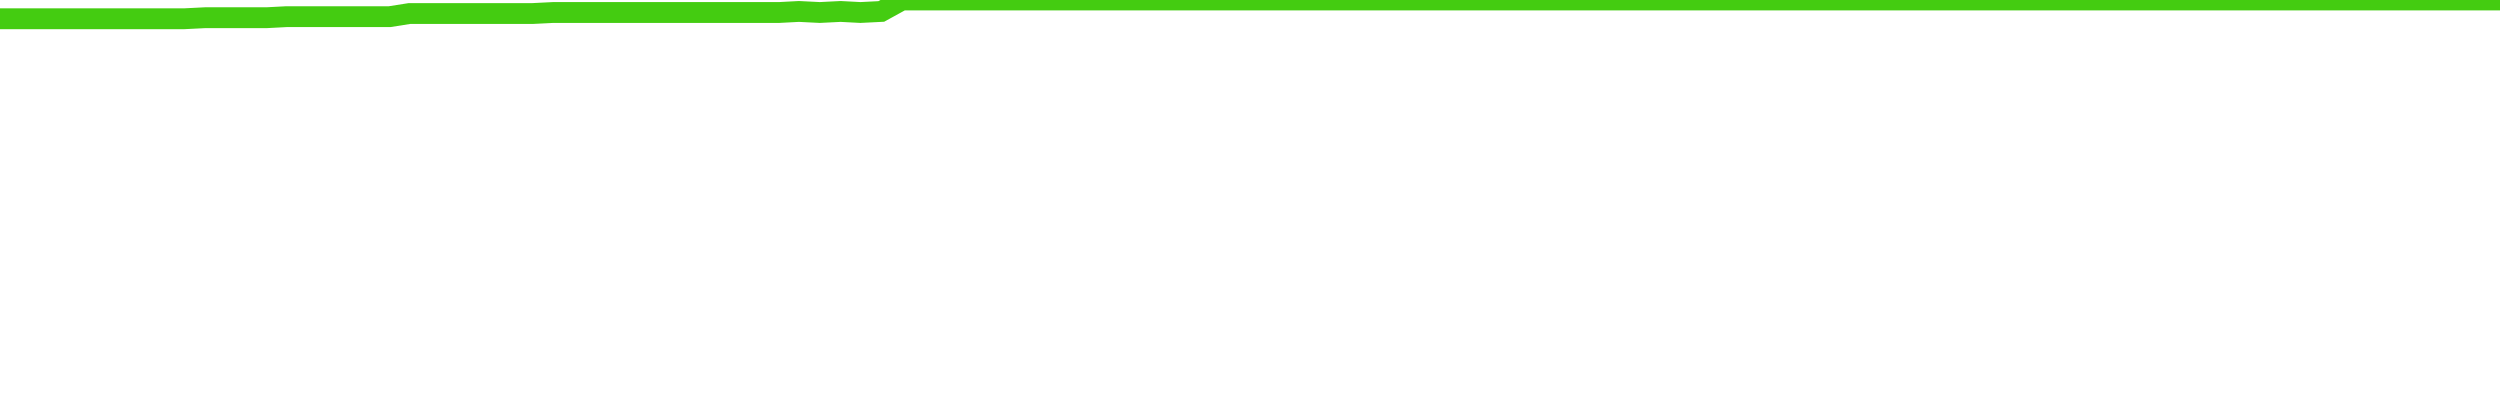
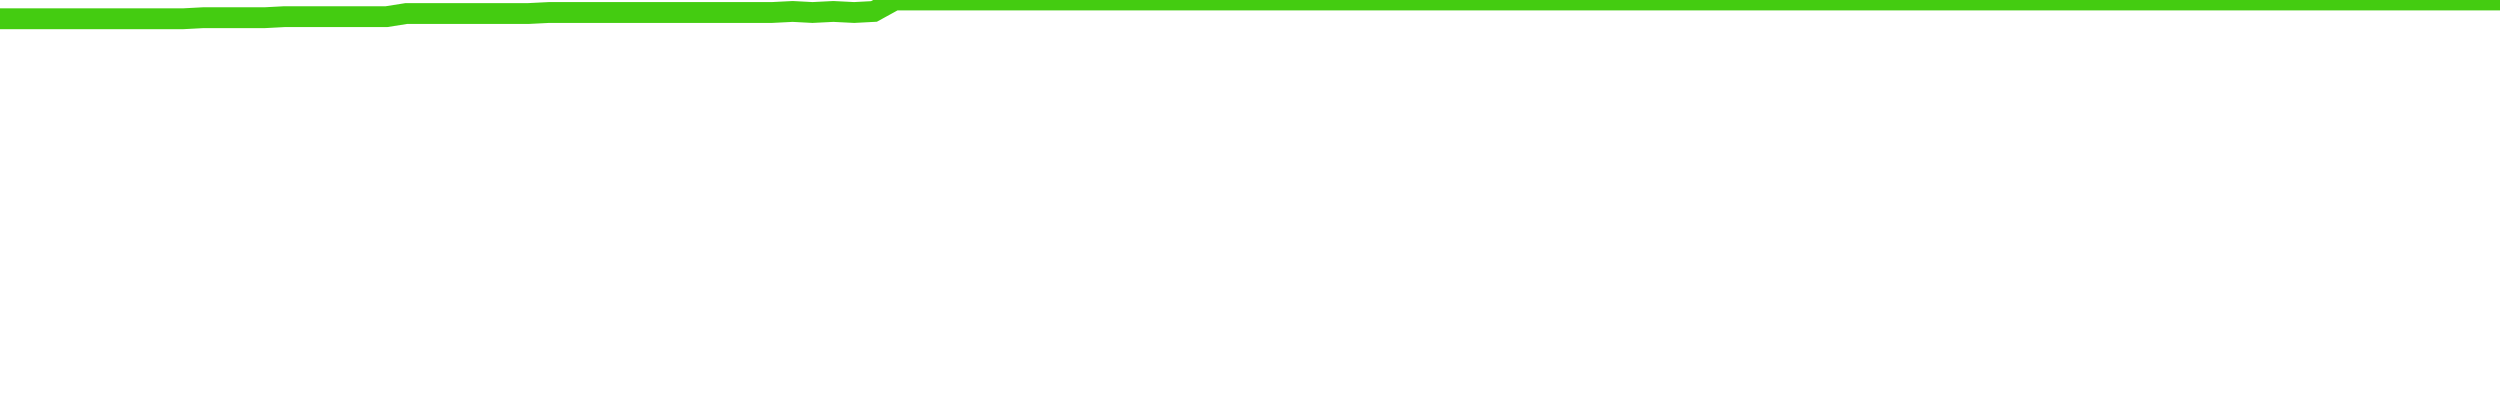
<svg xmlns="http://www.w3.org/2000/svg" width="240" height="40" viewBox="0 0 240 40" role="img">
-   <polyline fill="none" stroke="#4c1" stroke-width="2" points="0.0,1.8 2.0,1.8 3.9,1.8 5.9,1.8 7.9,1.8 9.8,1.8 11.8,1.8 13.8,1.8 15.7,1.8 17.7,1.8 19.7,1.7 21.6,1.7 23.6,1.7 25.6,1.7 27.5,1.6 29.5,1.6 31.5,1.6 33.4,1.6 35.4,1.6 37.4,1.6 39.3,1.3 41.3,1.3 43.3,1.3 45.2,1.3 47.2,1.3 49.2,1.3 51.1,1.3 53.1,1.2 55.1,1.2 57.0,1.2 59.0,1.2 61.0,1.2 63.0,1.2 64.9,1.2 66.9,1.2 68.9,1.2 70.8,1.2 72.8,1.2 74.8,1.2 76.7,1.1 78.7,1.2 80.7,1.1 82.6,1.2 84.6,1.1 86.6,0.0 88.5,0.0 90.5,0.0 92.5,0.0 94.4,0.0 96.4,0.0 98.4,0.0 100.3,0.0 102.3,0.0 104.3,0.0 106.2,0.0 108.2,0.0 110.2,0.0 112.1,0.0 114.1,0.0 116.1,0.0 118.0,0.0 120.0,0.0 122.0,0.0 123.9,0.0 125.9,0.0 127.9,0.0 129.8,0.0 131.8,0.0 133.8,0.0 135.7,0.0 137.7,0.0 139.7,0.0 141.6,0.0 143.6,0.0 145.6,0.0 147.5,0.0 149.5,0.0 151.5,0.0 153.4,0.0 155.4,0.0 157.4,0.0 159.3,0.0 161.3,0.0 163.3,0.0 165.2,0.0 167.2,0.0 169.2,0.0 171.1,0.0 173.1,0.0 175.1,0.0 177.0,0.0 179.0,0.0 181.0,0.0 183.0,0.0 184.9,0.0 186.9,0.0 188.9,0.0 190.8,0.0 192.8,0.0 194.8,0.0 196.7,0.0 198.7,0.0 200.7,0.0 202.6,0.0 204.6,0.0 206.6,0.0 208.5,0.0 210.5,0.0 212.5,0.0 214.4,0.0 216.4,0.0 218.4,0.0 220.3,0.0 222.3,0.0 224.3,0.0 226.2,0.0 228.2,0.0 230.2,0.0 232.1,0.0 234.1,0.0 236.1,0.0 238.0,0.0 240.0,0.0" />
+   <polyline fill="none" stroke="#4c1" stroke-width="2" points="0.0,1.8 2.0,1.8 3.9,1.8 5.9,1.8 7.8,1.8 9.8,1.8 11.7,1.8 13.7,1.8 15.6,1.8 17.6,1.8 19.5,1.7 21.5,1.7 23.4,1.7 25.4,1.7 27.3,1.6 29.3,1.6 31.2,1.6 33.2,1.6 35.1,1.6 37.1,1.6 39.0,1.3 41.0,1.3 42.9,1.3 44.9,1.3 46.8,1.3 48.8,1.3 50.7,1.3 52.7,1.2 54.6,1.2 56.6,1.2 58.5,1.2 60.5,1.2 62.4,1.2 64.4,1.2 66.3,1.2 68.3,1.2 70.2,1.2 72.2,1.2 74.1,1.2 76.1,1.1 78.0,1.2 80.0,1.1 82.0,1.2 83.9,1.1 85.9,0.0 87.8,0.0 89.8,0.0 91.7,0.0 93.7,0.0 95.6,0.0 97.6,0.0 99.5,0.0 101.5,0.0 103.4,0.0 105.4,0.0 107.3,0.0 109.3,0.0 111.2,0.0 113.2,0.0 115.1,0.0 117.1,0.0 119.0,0.0 121.0,0.0 122.9,0.0 124.9,0.0 126.8,0.0 128.8,0.0 130.7,0.0 132.7,0.0 134.6,0.0 136.6,0.0 138.5,0.0 140.5,0.0 142.4,0.0 144.4,0.0 146.3,0.0 148.3,0.0 150.2,0.0 152.2,0.0 154.1,0.0 156.1,0.0 158.0,0.0 160.0,0.0 162.0,0.0 163.9,0.0 165.9,0.0 167.8,0.0 169.8,0.0 171.7,0.0 173.7,0.0 175.6,0.0 177.6,0.0 179.5,0.0 181.5,0.0 183.4,0.0 185.4,0.0 187.3,0.0 189.3,0.0 191.2,0.0 193.2,0.0 195.1,0.0 197.1,0.0 199.0,0.0 201.0,0.0 202.9,0.0 204.9,0.0 206.8,0.0 208.8,0.0 210.7,0.0 212.7,0.0 214.6,0.0 216.6,0.0 218.5,0.0 220.5,0.0 222.4,0.0 224.4,0.0 226.3,0.0 228.3,0.0 230.2,0.0 232.2,0.0 234.1,0.0 236.1,0.0 238.0,0.0 240.0,0.0" />
</svg>
